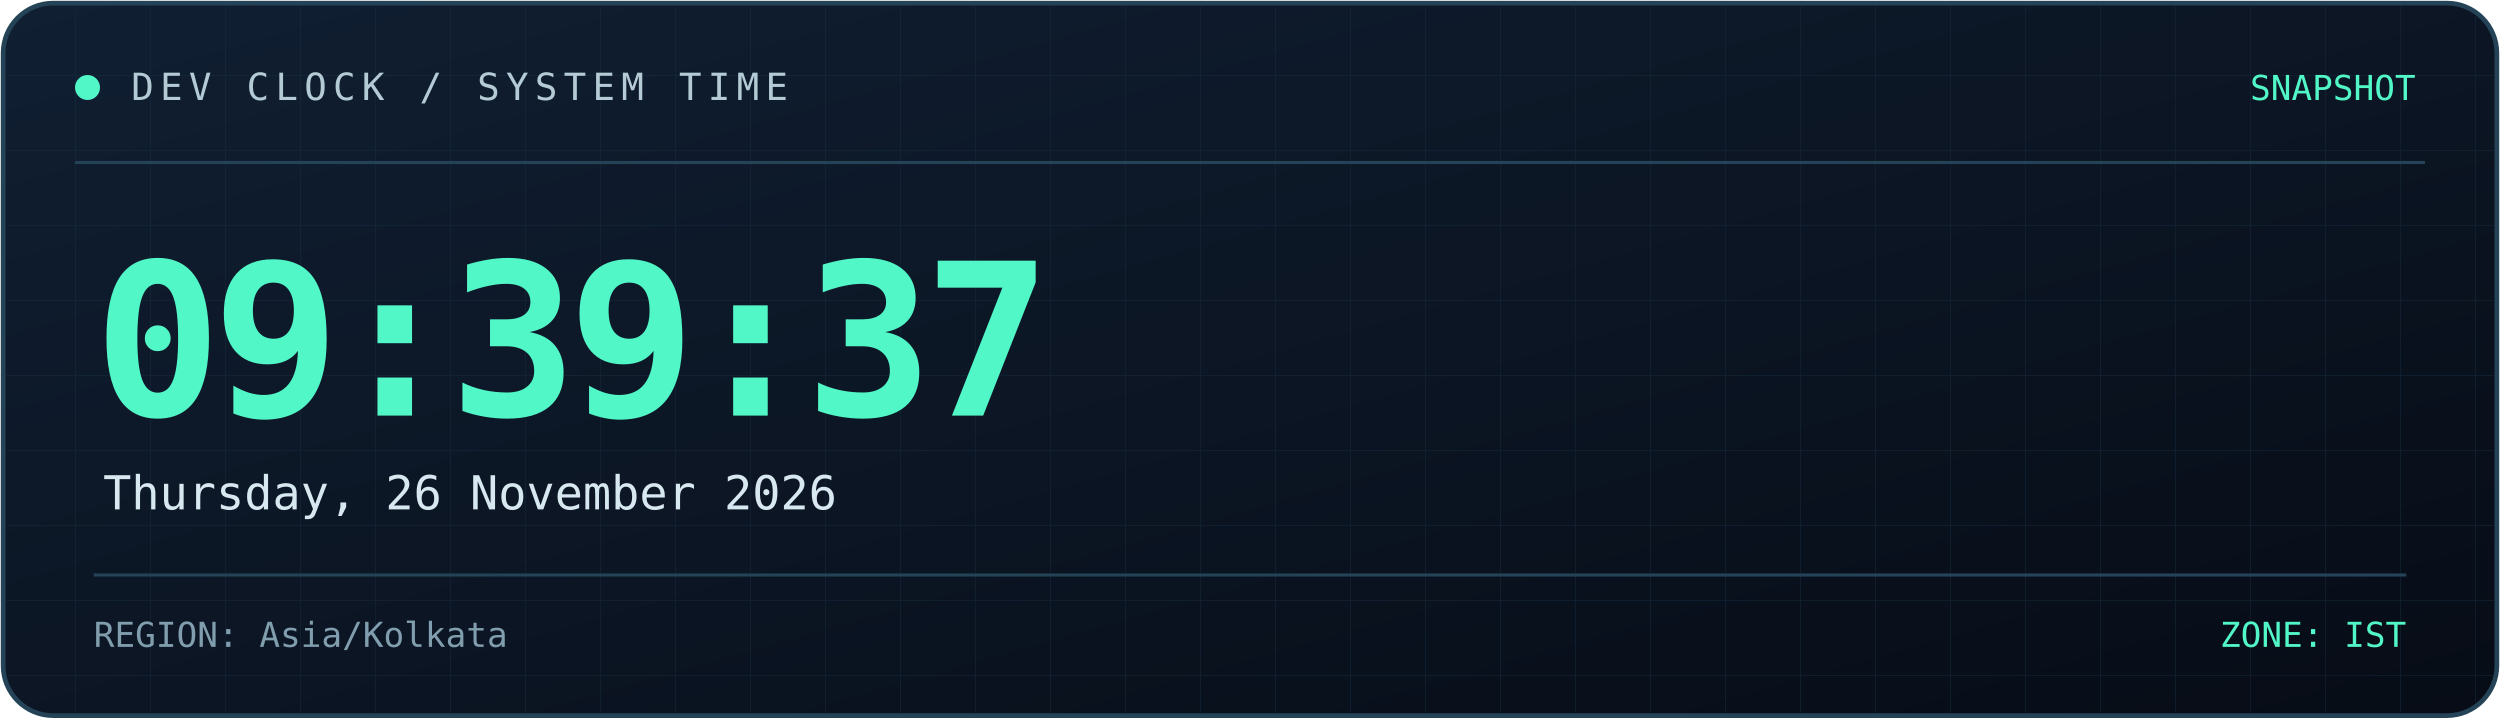
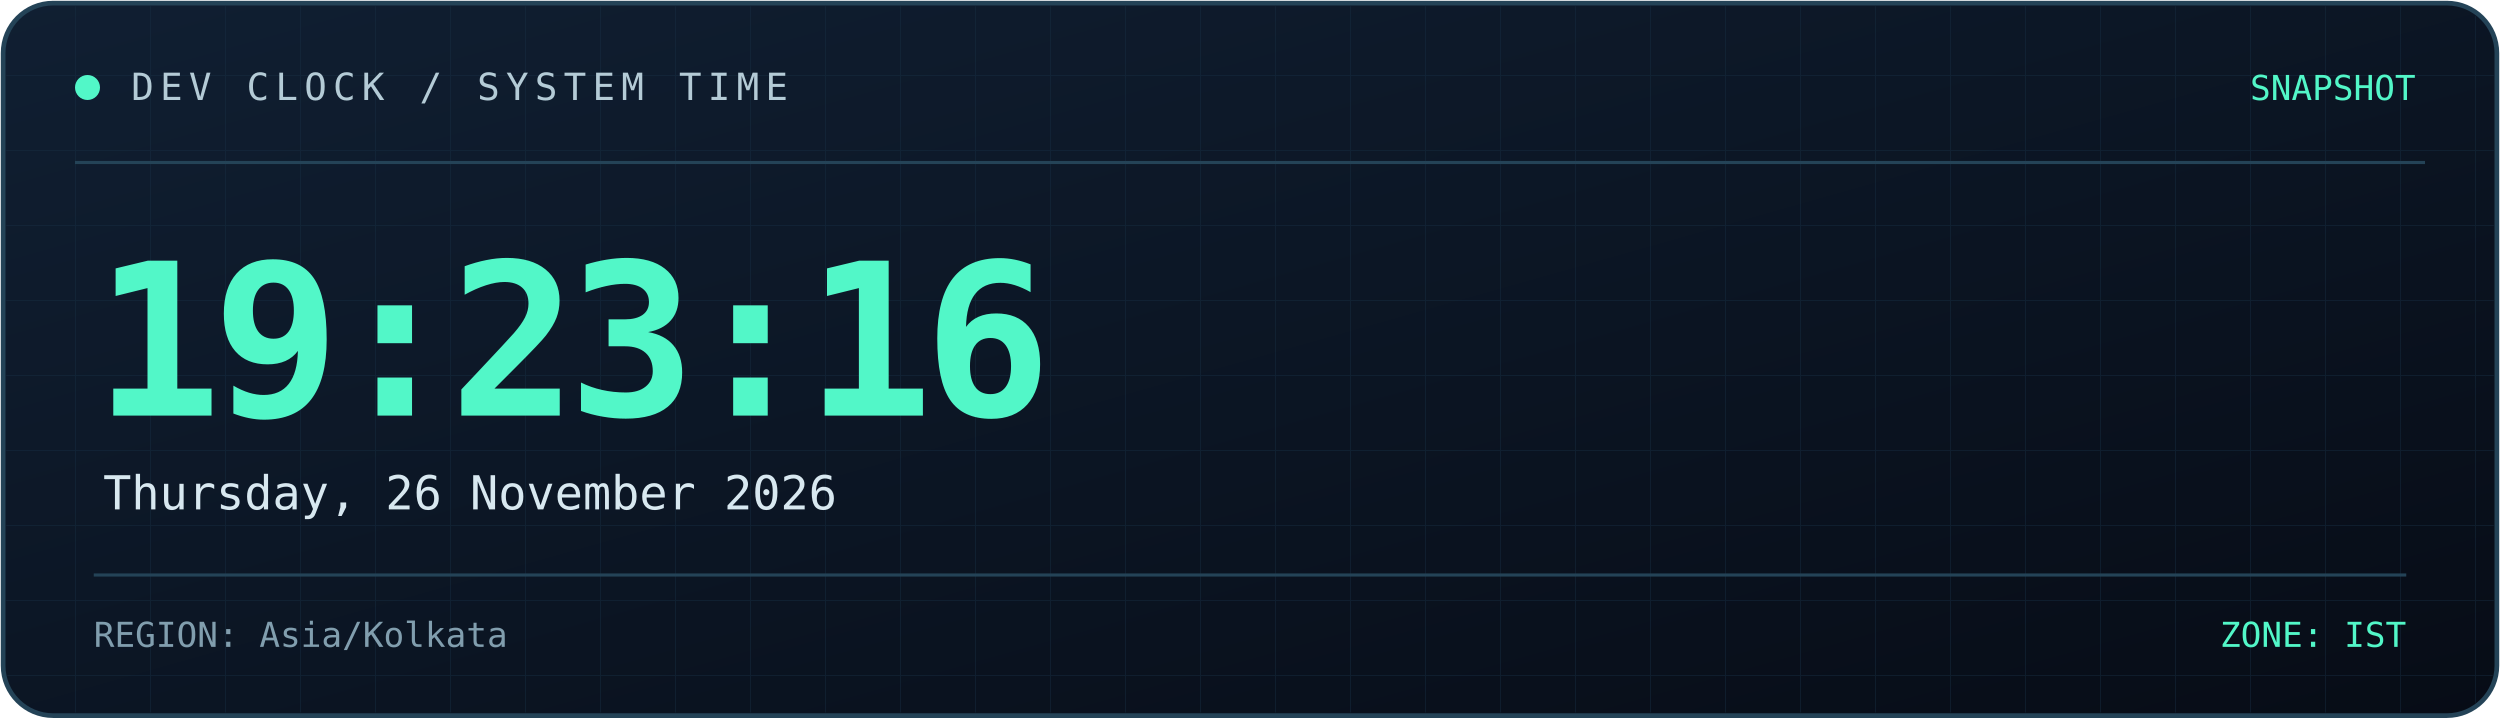
<svg xmlns="http://www.w3.org/2000/svg" width="800" height="230" viewBox="0 0 800 230" role="img" aria-labelledby="title desc">
  <defs>
    <linearGradient id="bg" x1="0" y1="0" x2="1" y2="1">
      <stop offset="0%" stop-color="#101f32" />
      <stop offset="100%" stop-color="#070c16" />
    </linearGradient>
    <linearGradient id="line" x1="0" y1="0" x2="1" y2="0">
      <stop offset="0%" stop-color="#52f7c8" />
      <stop offset="100%" stop-color="#398bff" />
    </linearGradient>
    <pattern id="grid" width="24" height="24" patternUnits="userSpaceOnUse">
      <path d="M24 0H0V24" fill="none" stroke="#173044" stroke-width="0.6" />
    </pattern>
  </defs>
  <rect x="1" y="1" width="798" height="228" rx="16" fill="url(#bg)" stroke="#244357" stroke-width="1.5" />
  <rect x="2" y="2" width="796" height="226" rx="15" fill="url(#grid)" opacity="0.45" />
  <path d="M24 52H776" stroke="#244357" />
  <path d="M24 53H185" stroke="url(#line)" stroke-width="2" />
  <circle cx="28" cy="28" r="4" fill="#52f7c8" />
  <text x="42" y="32" fill="#b4cbd6" font-size="12" font-family="monospace" letter-spacing="2">
    DEV CLOCK / SYSTEM TIME
  </text>
  <text x="773" y="32" text-anchor="end" fill="#52f7c8" font-size="11" font-family="monospace">
    SNAPSHOT
  </text>
  <text x="30" y="133" fill="#52f7c8" font-size="68" font-weight="700" font-family="monospace" letter-spacing="-3">
-     09:39:37
+     19:23:16
  </text>
  <text x="33" y="163" fill="#d8e8f0" font-size="15" font-family="monospace">
    Thursday, 26 November 2026
  </text>
  <path d="M30 184H770" stroke="#244357" />
  <text x="30" y="207" fill="#819eae" font-size="11" font-family="monospace">
    REGION: Asia/Kolkata
  </text>
  <text x="770" y="207" text-anchor="end" fill="#52f7c8" font-size="11" font-family="monospace">
    ZONE: IST
  </text>
</svg>
